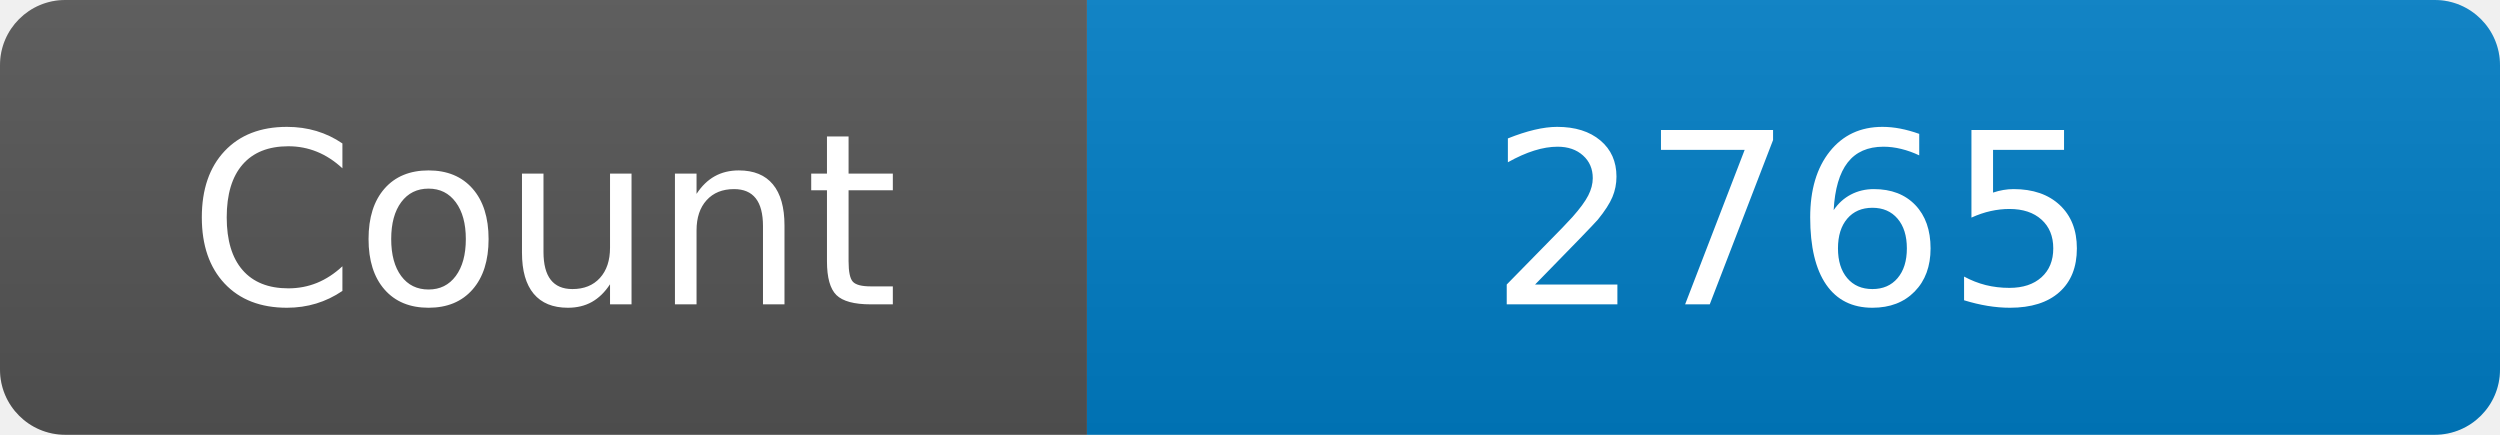
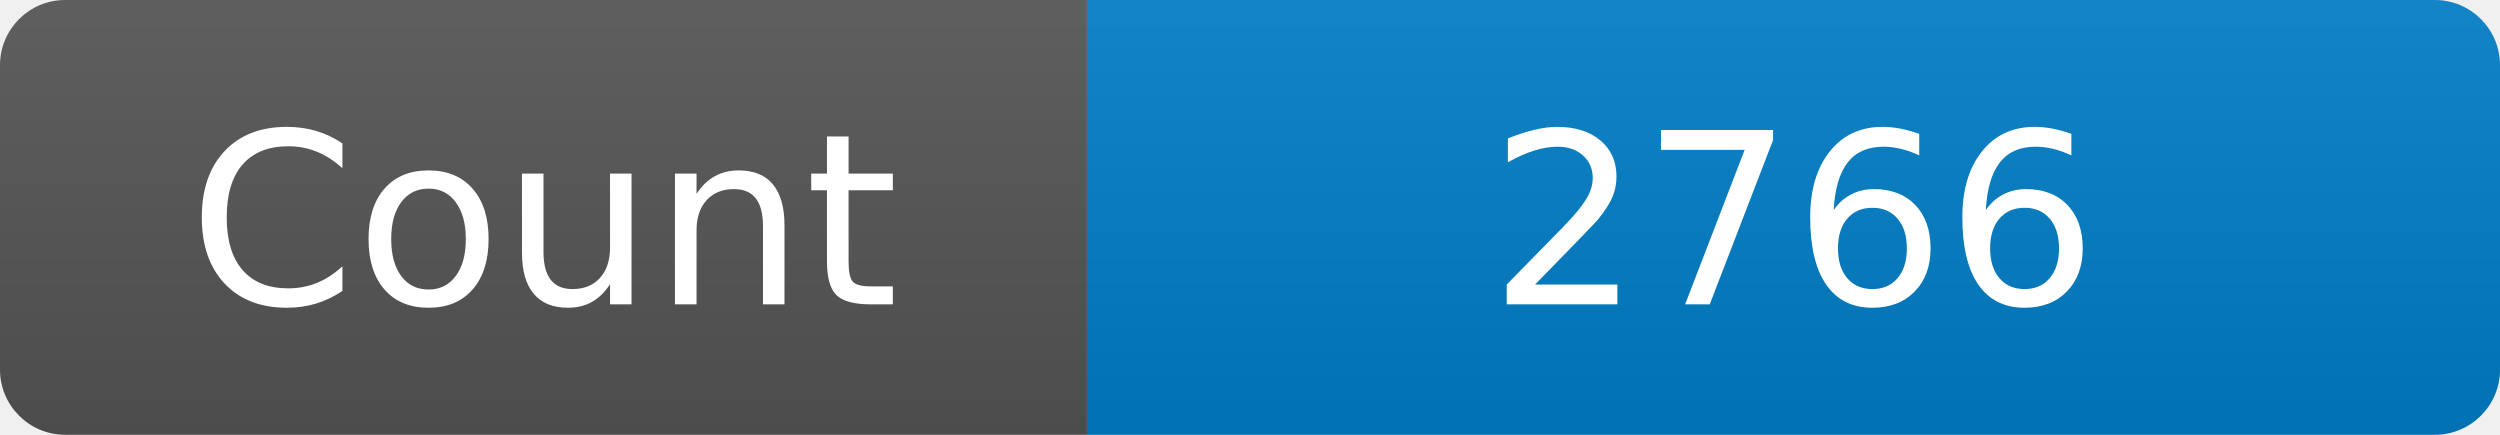
<svg xmlns="http://www.w3.org/2000/svg" width="115" height="20" role="img" aria-label="Maintained?: yes">
  <linearGradient id="s" x2="0" y2="100%">
    <stop offset="0" stop-color="#bbb" stop-opacity=".1" />
    <stop offset="1" stop-opacity=".1" />
  </linearGradient>
  <clipPath id="r">
    <rect width="115" height="20" rx="3" fill="#fff" />
  </clipPath>
  <g clip-path="url(#r)">
    <rect width="50" height="20" fill="#555" />
    <rect x="50" width="160" height="20" fill="#007ec6" />
    <rect width="115" height="20" fill="url(#s)" />
  </g>
  <g fill="#fff" text-anchor="middle" font-family="Verdana,Geneva,DejaVu Sans,sans-serif" font-size="110">
    <text x="250" y="140" transform="scale(.1)" fill="#fff">Count</text>
-     <text x="825" y="140" transform="scale(.1)" fill="#fff">2765</text>
+     <text x="825" y="140" transform="scale(.1)" fill="#fff">2766</text>
  </g>
</svg>
